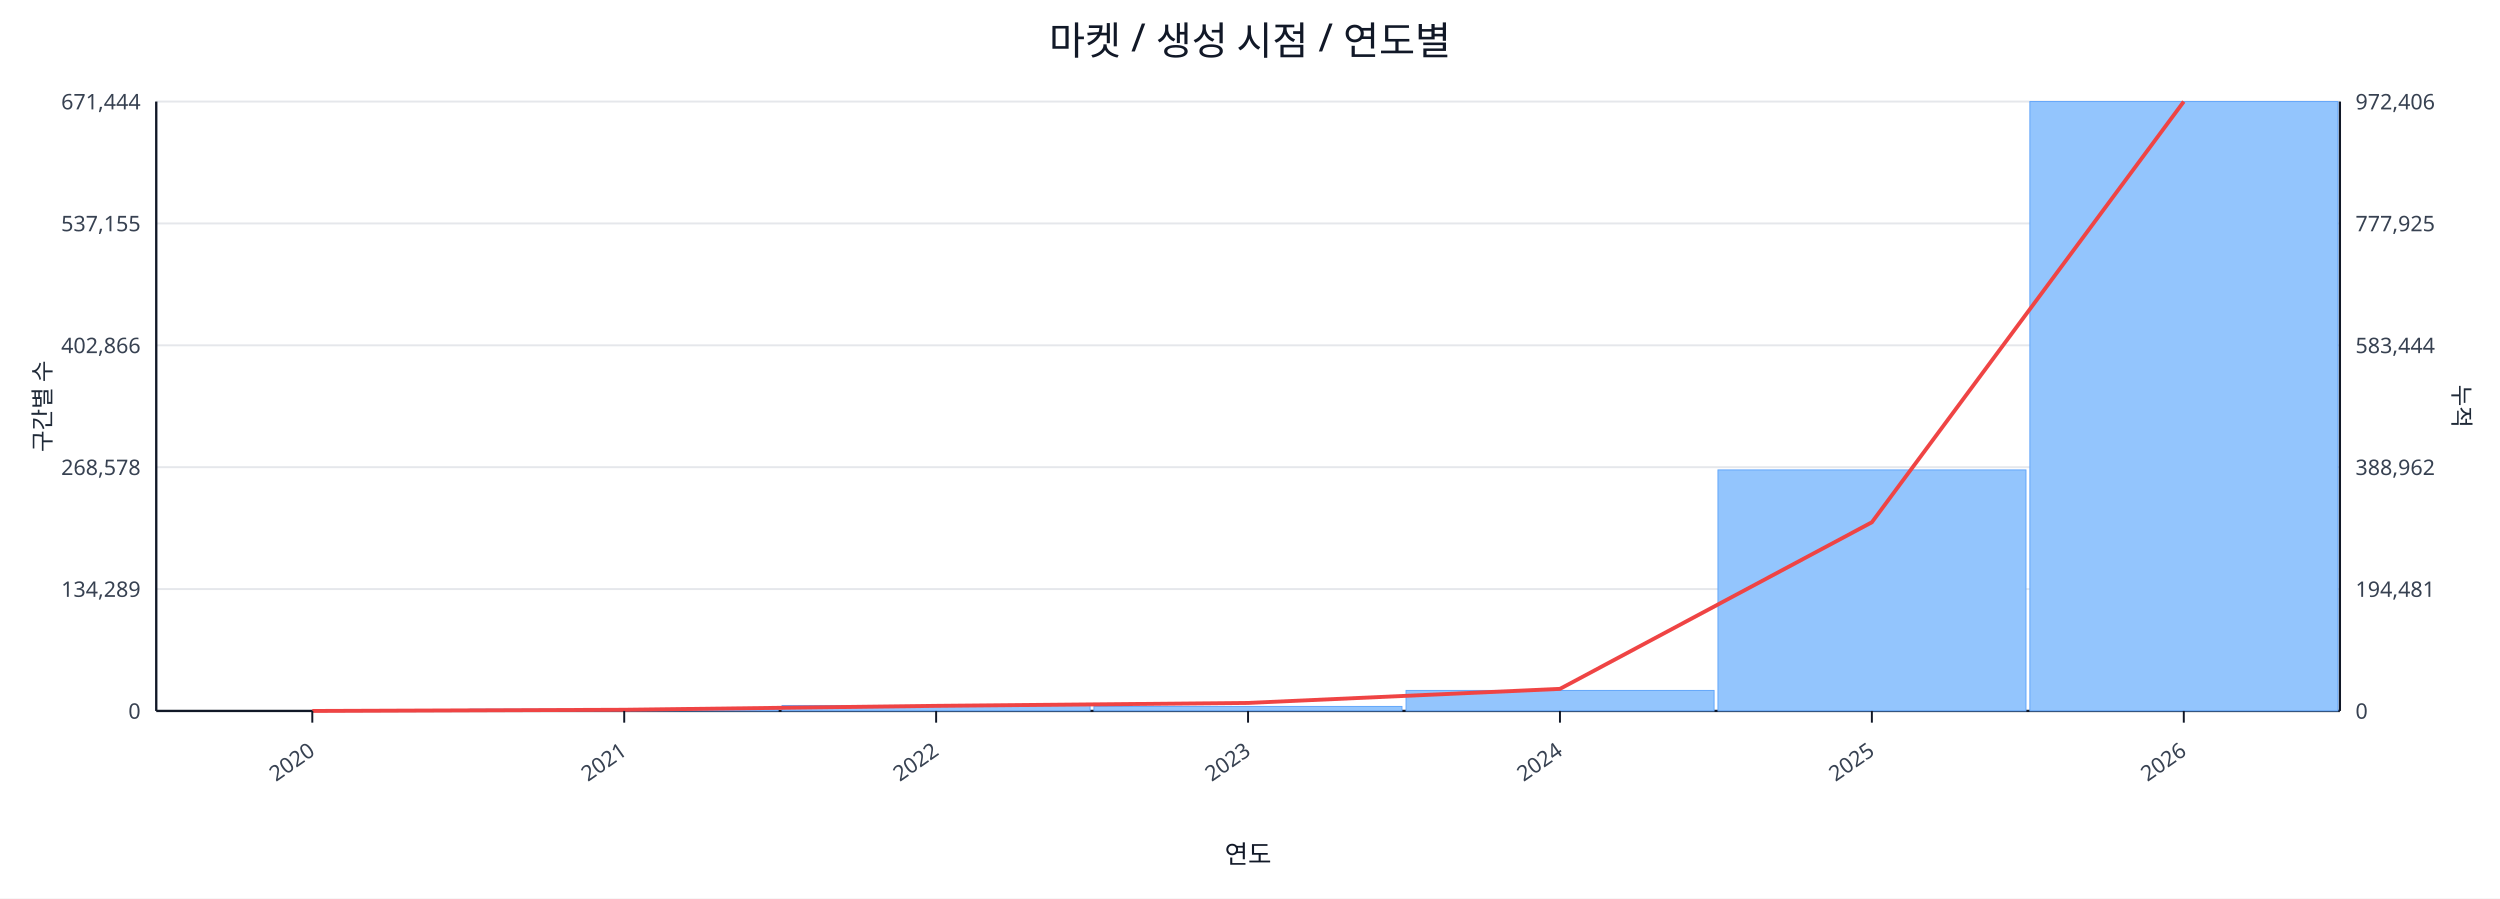
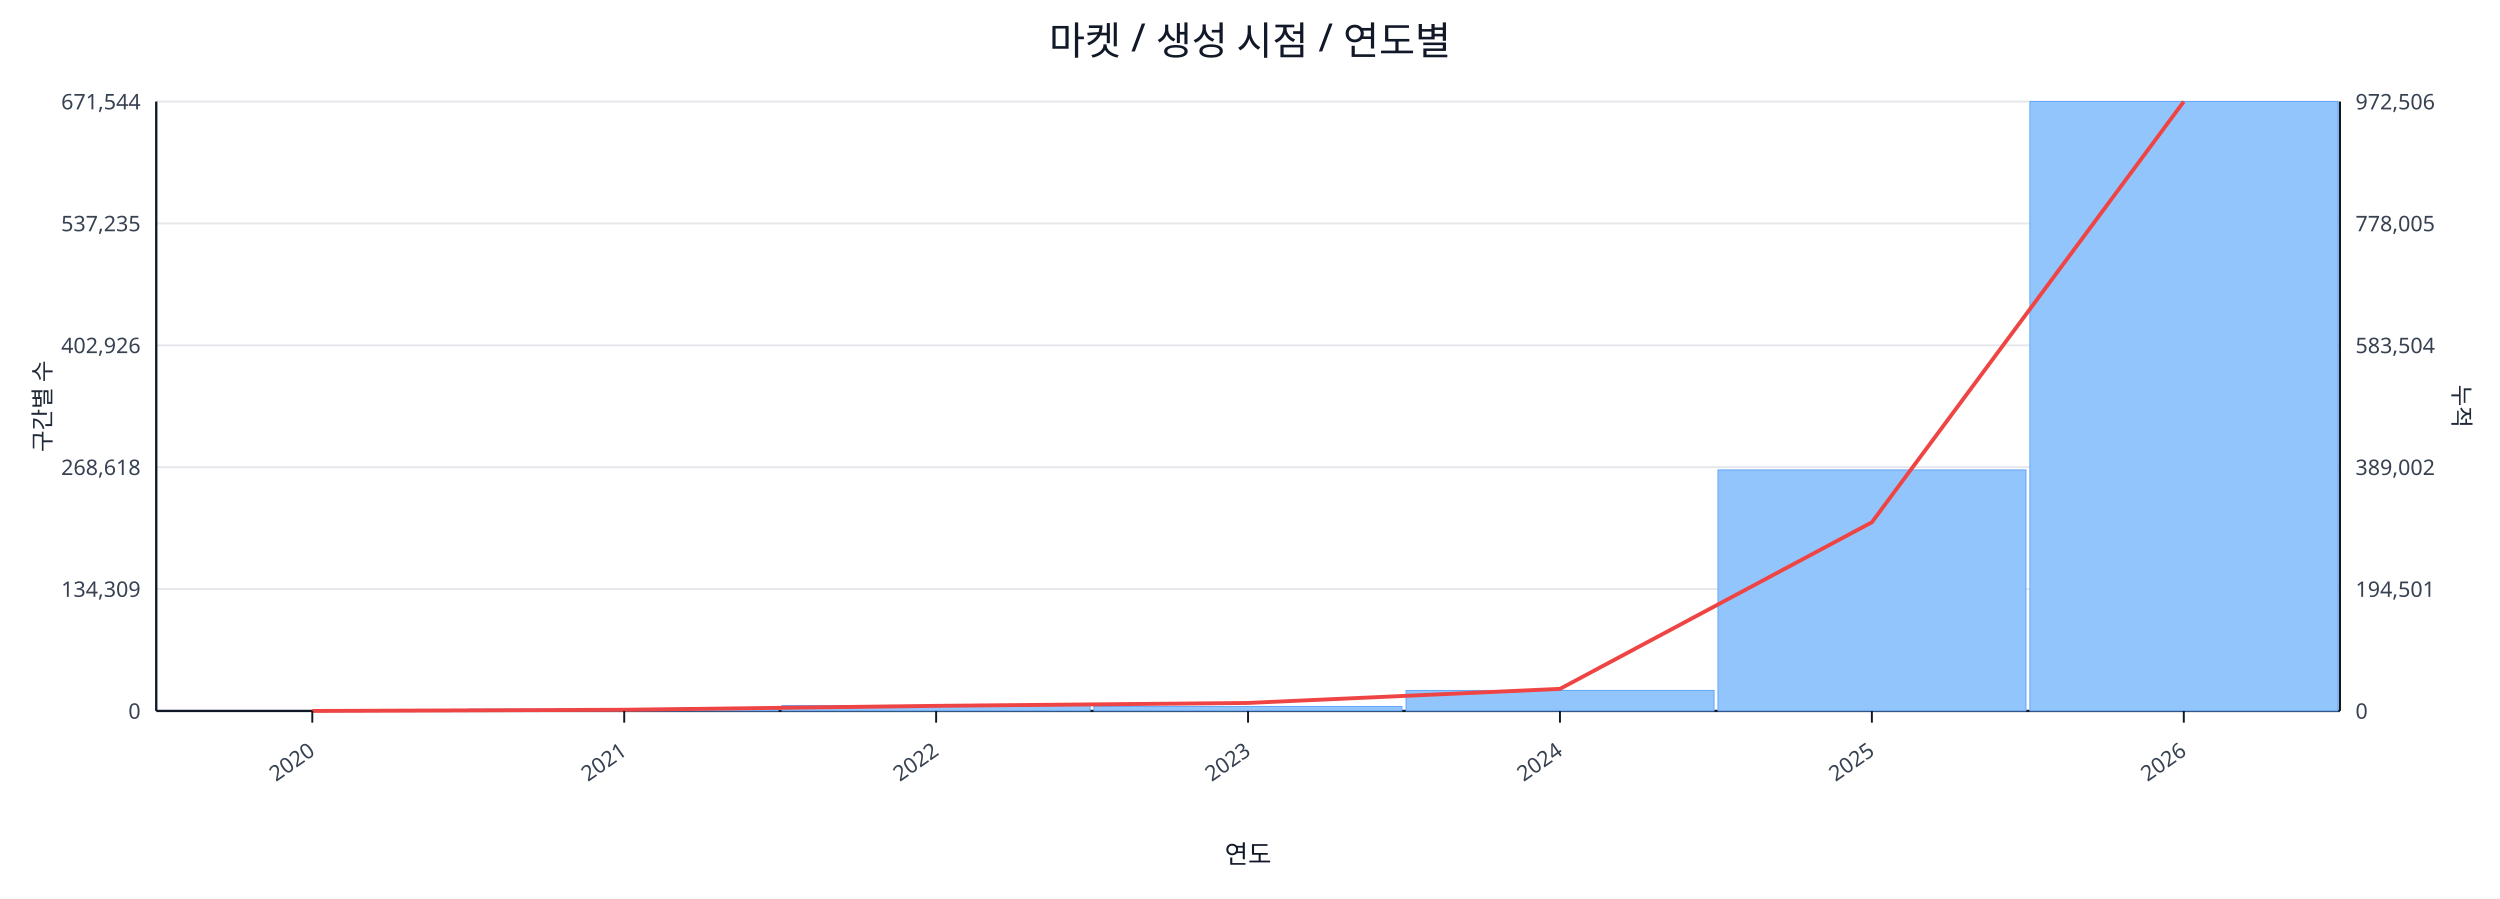
<svg xmlns="http://www.w3.org/2000/svg" width="1280" height="460" viewBox="0 0 1280 460">
  <rect x="0" y="0" width="100%" height="100%" fill="#ffffff" />
  <text x="640.0" y="28" font-size="20" text-anchor="middle" font-family="sans-serif" fill="#111827">마켓 / 생성 시점 / 연도별</text>
  <line x1="80.0" y1="52.0" x2="1198.0" y2="52.0" stroke="#e5e7eb" stroke-width="1" />
-   <text x="72.0" y="56.0" font-size="11" text-anchor="end" font-family="sans-serif" fill="#374151">671,444</text>
-   <text x="1206.0" y="56.0" font-size="11" text-anchor="start" font-family="sans-serif" fill="#374151">972,406</text>
+   <text x="72.0" y="56.0" font-size="11" text-anchor="end" font-family="sans-serif" fill="#374151">671,544</text>
+   <text x="1206.0" y="56.0" font-size="11" text-anchor="start" font-family="sans-serif" fill="#374151">972,506</text>
  <line x1="80.0" y1="114.4" x2="1198.0" y2="114.4" stroke="#e5e7eb" stroke-width="1" />
-   <text x="72.0" y="118.4" font-size="11" text-anchor="end" font-family="sans-serif" fill="#374151">537,155</text>
-   <text x="1206.0" y="118.4" font-size="11" text-anchor="start" font-family="sans-serif" fill="#374151">777,925</text>
+   <text x="72.0" y="118.4" font-size="11" text-anchor="end" font-family="sans-serif" fill="#374151">537,235</text>
+   <text x="1206.0" y="118.4" font-size="11" text-anchor="start" font-family="sans-serif" fill="#374151">778,005</text>
  <line x1="80.0" y1="176.8" x2="1198.0" y2="176.8" stroke="#e5e7eb" stroke-width="1" />
-   <text x="72.0" y="180.8" font-size="11" text-anchor="end" font-family="sans-serif" fill="#374151">402,866</text>
-   <text x="1206.0" y="180.8" font-size="11" text-anchor="start" font-family="sans-serif" fill="#374151">583,444</text>
+   <text x="72.0" y="180.8" font-size="11" text-anchor="end" font-family="sans-serif" fill="#374151">402,926</text>
+   <text x="1206.0" y="180.8" font-size="11" text-anchor="start" font-family="sans-serif" fill="#374151">583,504</text>
  <line x1="80.0" y1="239.2" x2="1198.0" y2="239.2" stroke="#e5e7eb" stroke-width="1" />
-   <text x="72.0" y="243.2" font-size="11" text-anchor="end" font-family="sans-serif" fill="#374151">268,578</text>
-   <text x="1206.0" y="243.2" font-size="11" text-anchor="start" font-family="sans-serif" fill="#374151">388,962</text>
+   <text x="72.0" y="243.2" font-size="11" text-anchor="end" font-family="sans-serif" fill="#374151">268,618</text>
+   <text x="1206.0" y="243.2" font-size="11" text-anchor="start" font-family="sans-serif" fill="#374151">389,002</text>
  <line x1="80.0" y1="301.6" x2="1198.0" y2="301.6" stroke="#e5e7eb" stroke-width="1" />
-   <text x="72.0" y="305.6" font-size="11" text-anchor="end" font-family="sans-serif" fill="#374151">134,289</text>
-   <text x="1206.0" y="305.6" font-size="11" text-anchor="start" font-family="sans-serif" fill="#374151">194,481</text>
+   <text x="72.0" y="305.6" font-size="11" text-anchor="end" font-family="sans-serif" fill="#374151">134,309</text>
+   <text x="1206.0" y="305.6" font-size="11" text-anchor="start" font-family="sans-serif" fill="#374151">194,501</text>
  <line x1="80.0" y1="364.0" x2="1198.0" y2="364.0" stroke="#e5e7eb" stroke-width="1" />
  <text x="72.0" y="368.0" font-size="11" text-anchor="end" font-family="sans-serif" fill="#374151">0</text>
  <text x="1206.0" y="368.0" font-size="11" text-anchor="start" font-family="sans-serif" fill="#374151">0</text>
  <line x1="80.0" y1="364.0" x2="1198.0" y2="364.0" stroke="#111827" stroke-width="1.2" />
  <line x1="80.0" y1="52.0" x2="80.0" y2="364.0" stroke="#111827" stroke-width="1.2" />
  <line x1="1198.0" y1="52.0" x2="1198.0" y2="364.0" stroke="#111827" stroke-width="1.2" />
  <rect x="81.0" y="364.0" width="157.7" height="0.0" fill="#93c5fd" stroke="#60a5fa" stroke-width="0.5" />
  <rect x="240.7" y="363.1" width="157.7" height="0.9" fill="#93c5fd" stroke="#60a5fa" stroke-width="0.5" />
  <rect x="400.4" y="361.2" width="157.7" height="2.8" fill="#93c5fd" stroke="#60a5fa" stroke-width="0.5" />
  <rect x="560.1" y="361.7" width="157.7" height="2.3" fill="#93c5fd" stroke="#60a5fa" stroke-width="0.5" />
  <rect x="719.9" y="353.5" width="157.7" height="10.5" fill="#93c5fd" stroke="#60a5fa" stroke-width="0.5" />
  <rect x="879.6" y="240.6" width="157.7" height="123.4" fill="#93c5fd" stroke="#60a5fa" stroke-width="0.5" />
  <rect x="1039.3" y="52.0" width="157.7" height="312.0" fill="#93c5fd" stroke="#60a5fa" stroke-width="0.5" />
  <polyline fill="none" stroke="#ef4444" stroke-width="2" points="159.9,364.0 319.6,363.4 479.3,361.4 639.0,359.9 798.7,352.7 958.4,267.4 1118.1,52.0" />
  <line x1="159.9" y1="364.0" x2="159.9" y2="370.0" stroke="#111827" stroke-width="1" />
  <text x="161.9" y="386.0" font-size="11" text-anchor="end" transform="rotate(-35 161.9 386.0)" font-family="sans-serif" fill="#374151">2020</text>
  <line x1="319.6" y1="364.0" x2="319.6" y2="370.0" stroke="#111827" stroke-width="1" />
  <text x="321.6" y="386.0" font-size="11" text-anchor="end" transform="rotate(-35 321.6 386.0)" font-family="sans-serif" fill="#374151">2021</text>
  <line x1="479.3" y1="364.0" x2="479.3" y2="370.0" stroke="#111827" stroke-width="1" />
  <text x="481.3" y="386.0" font-size="11" text-anchor="end" transform="rotate(-35 481.3 386.0)" font-family="sans-serif" fill="#374151">2022</text>
  <line x1="639.0" y1="364.0" x2="639.0" y2="370.0" stroke="#111827" stroke-width="1" />
  <text x="641.0" y="386.0" font-size="11" text-anchor="end" transform="rotate(-35 641.0 386.0)" font-family="sans-serif" fill="#374151">2023</text>
  <line x1="798.7" y1="364.0" x2="798.7" y2="370.0" stroke="#111827" stroke-width="1" />
  <text x="800.7" y="386.0" font-size="11" text-anchor="end" transform="rotate(-35 800.7 386.0)" font-family="sans-serif" fill="#374151">2024</text>
  <line x1="958.4" y1="364.0" x2="958.4" y2="370.0" stroke="#111827" stroke-width="1" />
  <text x="960.4" y="386.0" font-size="11" text-anchor="end" transform="rotate(-35 960.4 386.0)" font-family="sans-serif" fill="#374151">2025</text>
  <line x1="1118.1" y1="364.0" x2="1118.1" y2="370.0" stroke="#111827" stroke-width="1" />
  <text x="1120.1" y="386.0" font-size="11" text-anchor="end" transform="rotate(-35 1120.1 386.0)" font-family="sans-serif" fill="#374151">2026</text>
  <text x="26" y="208.0" font-size="12" transform="rotate(-90 26 208.0)" text-anchor="middle" font-family="sans-serif" fill="#1f2937">구간별 수</text>
  <text x="1256.0" y="208.0" font-size="12" transform="rotate(90 1256.0 208.0)" text-anchor="middle" font-family="sans-serif" fill="#1f2937">누적</text>
  <text x="639.0" y="442.0" font-size="13" text-anchor="middle" font-family="sans-serif" fill="#111827">연도</text>
</svg>
